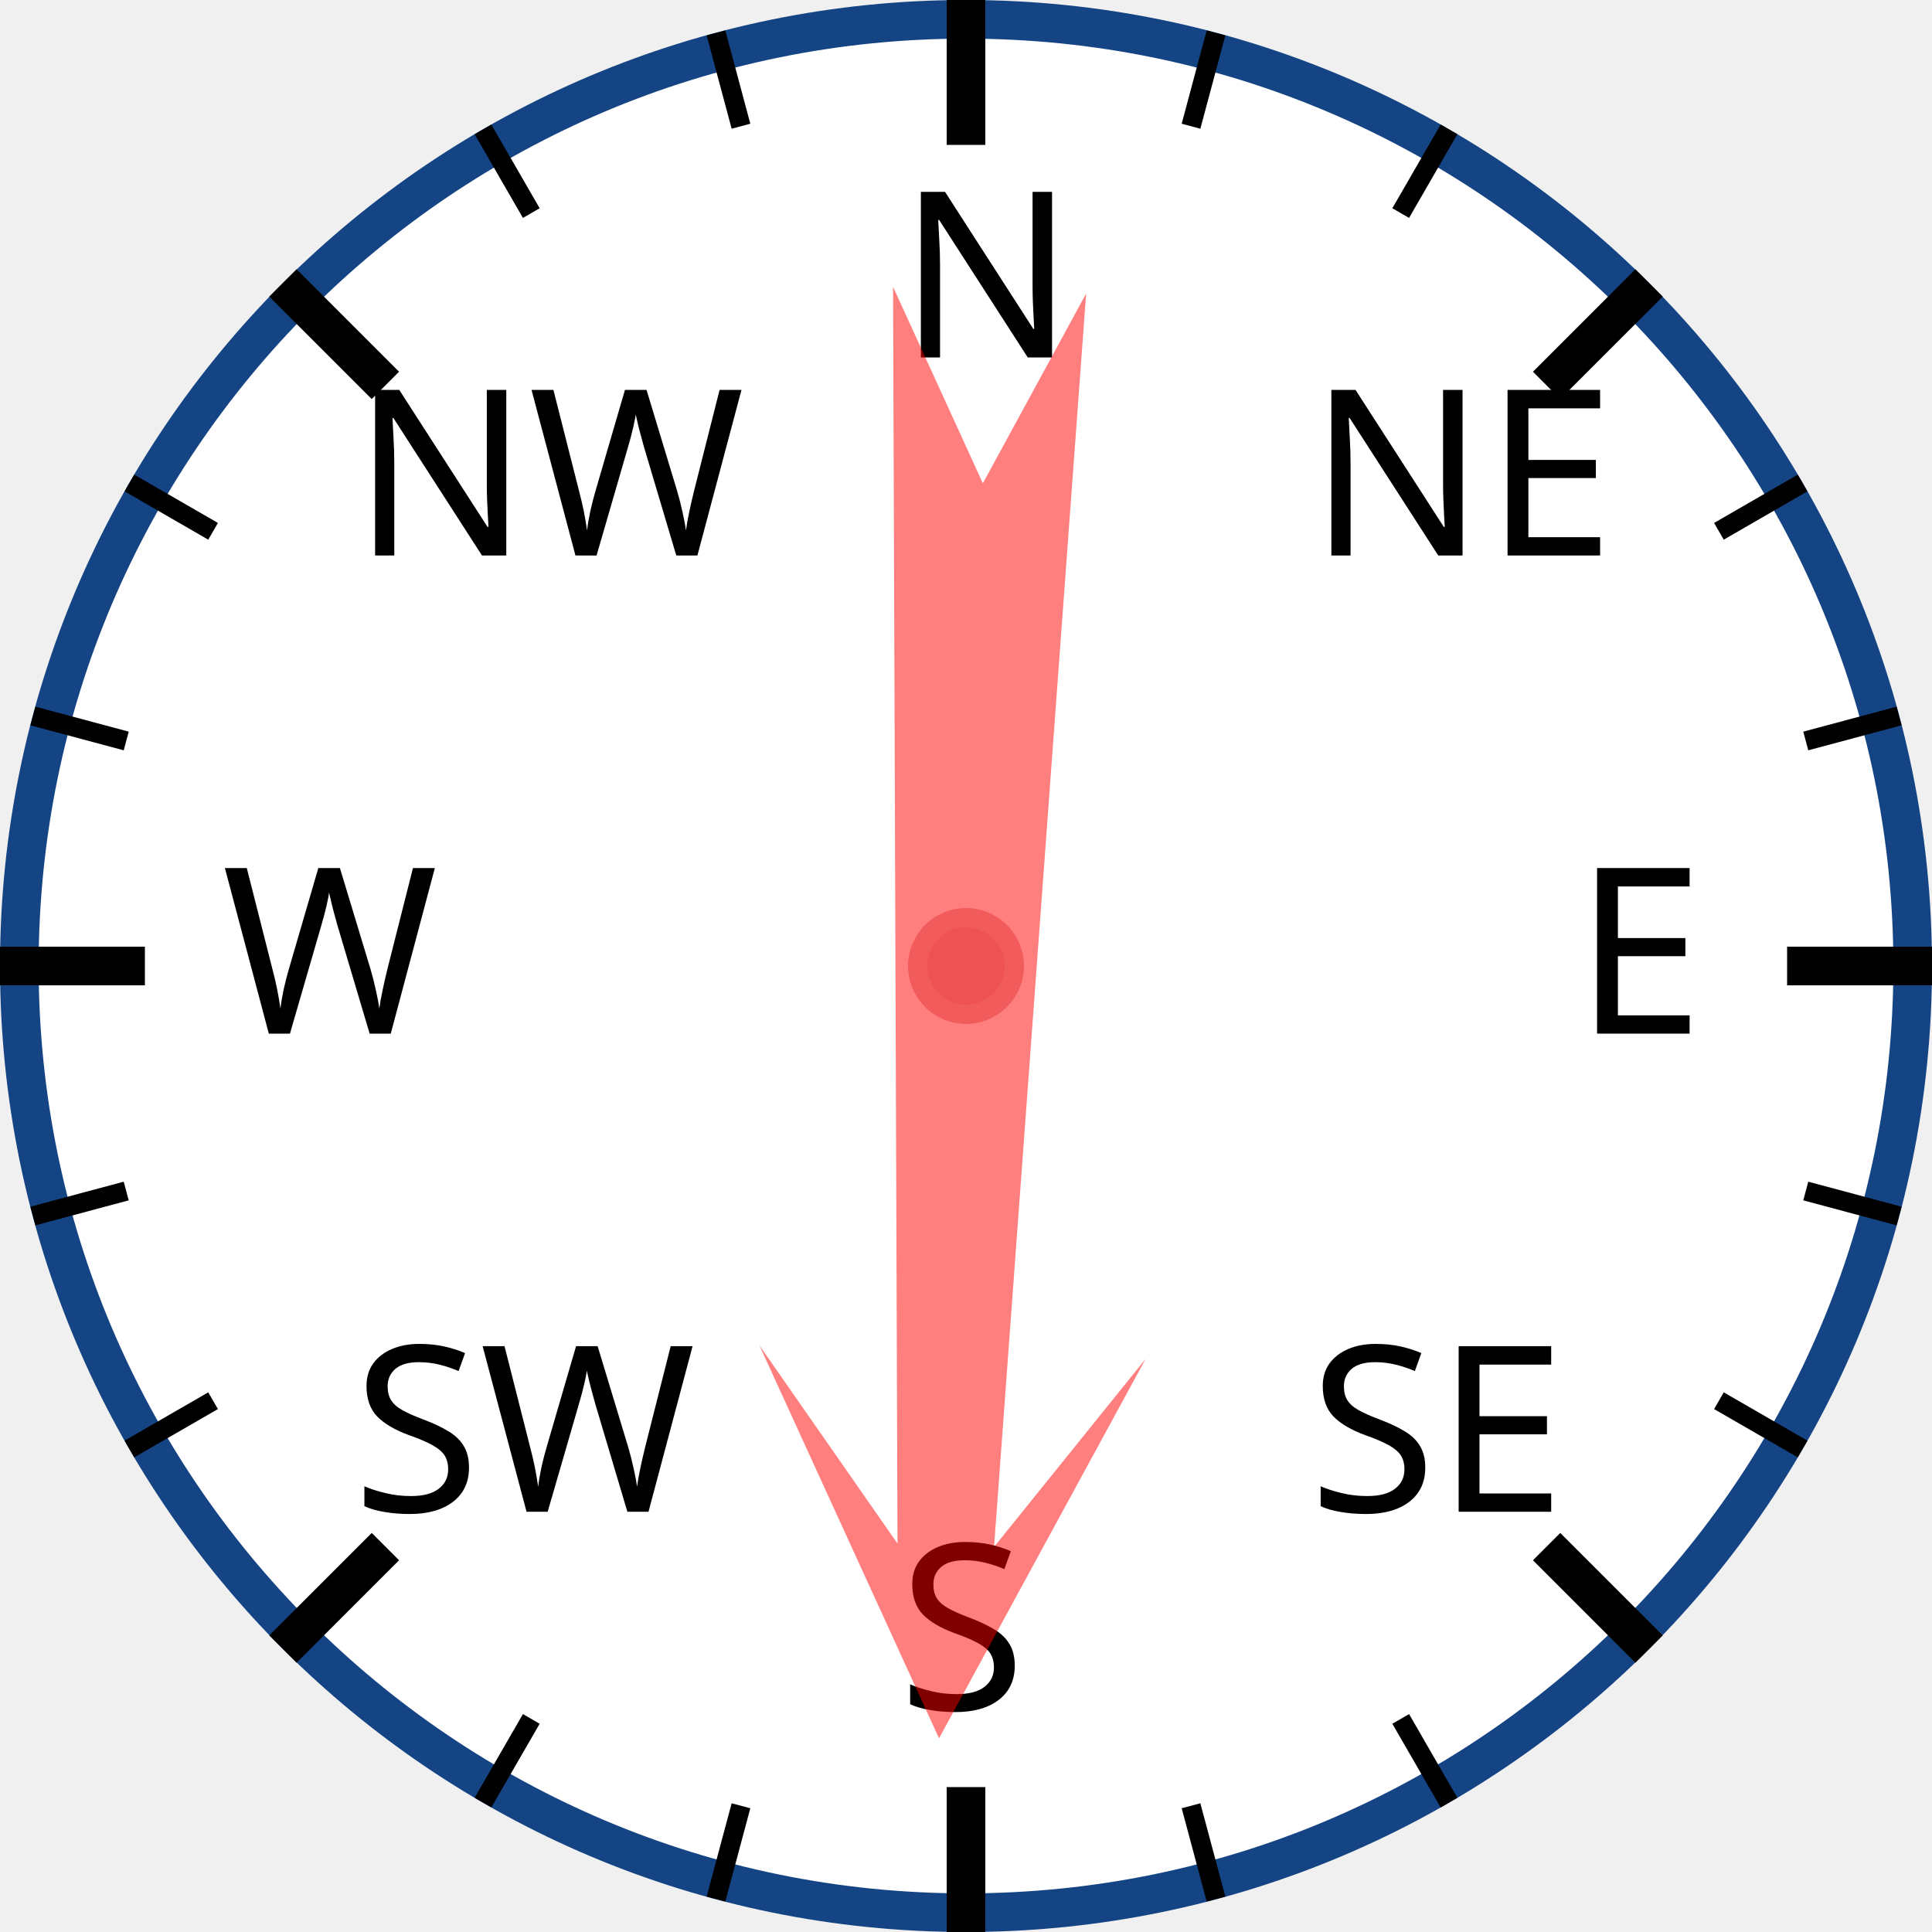
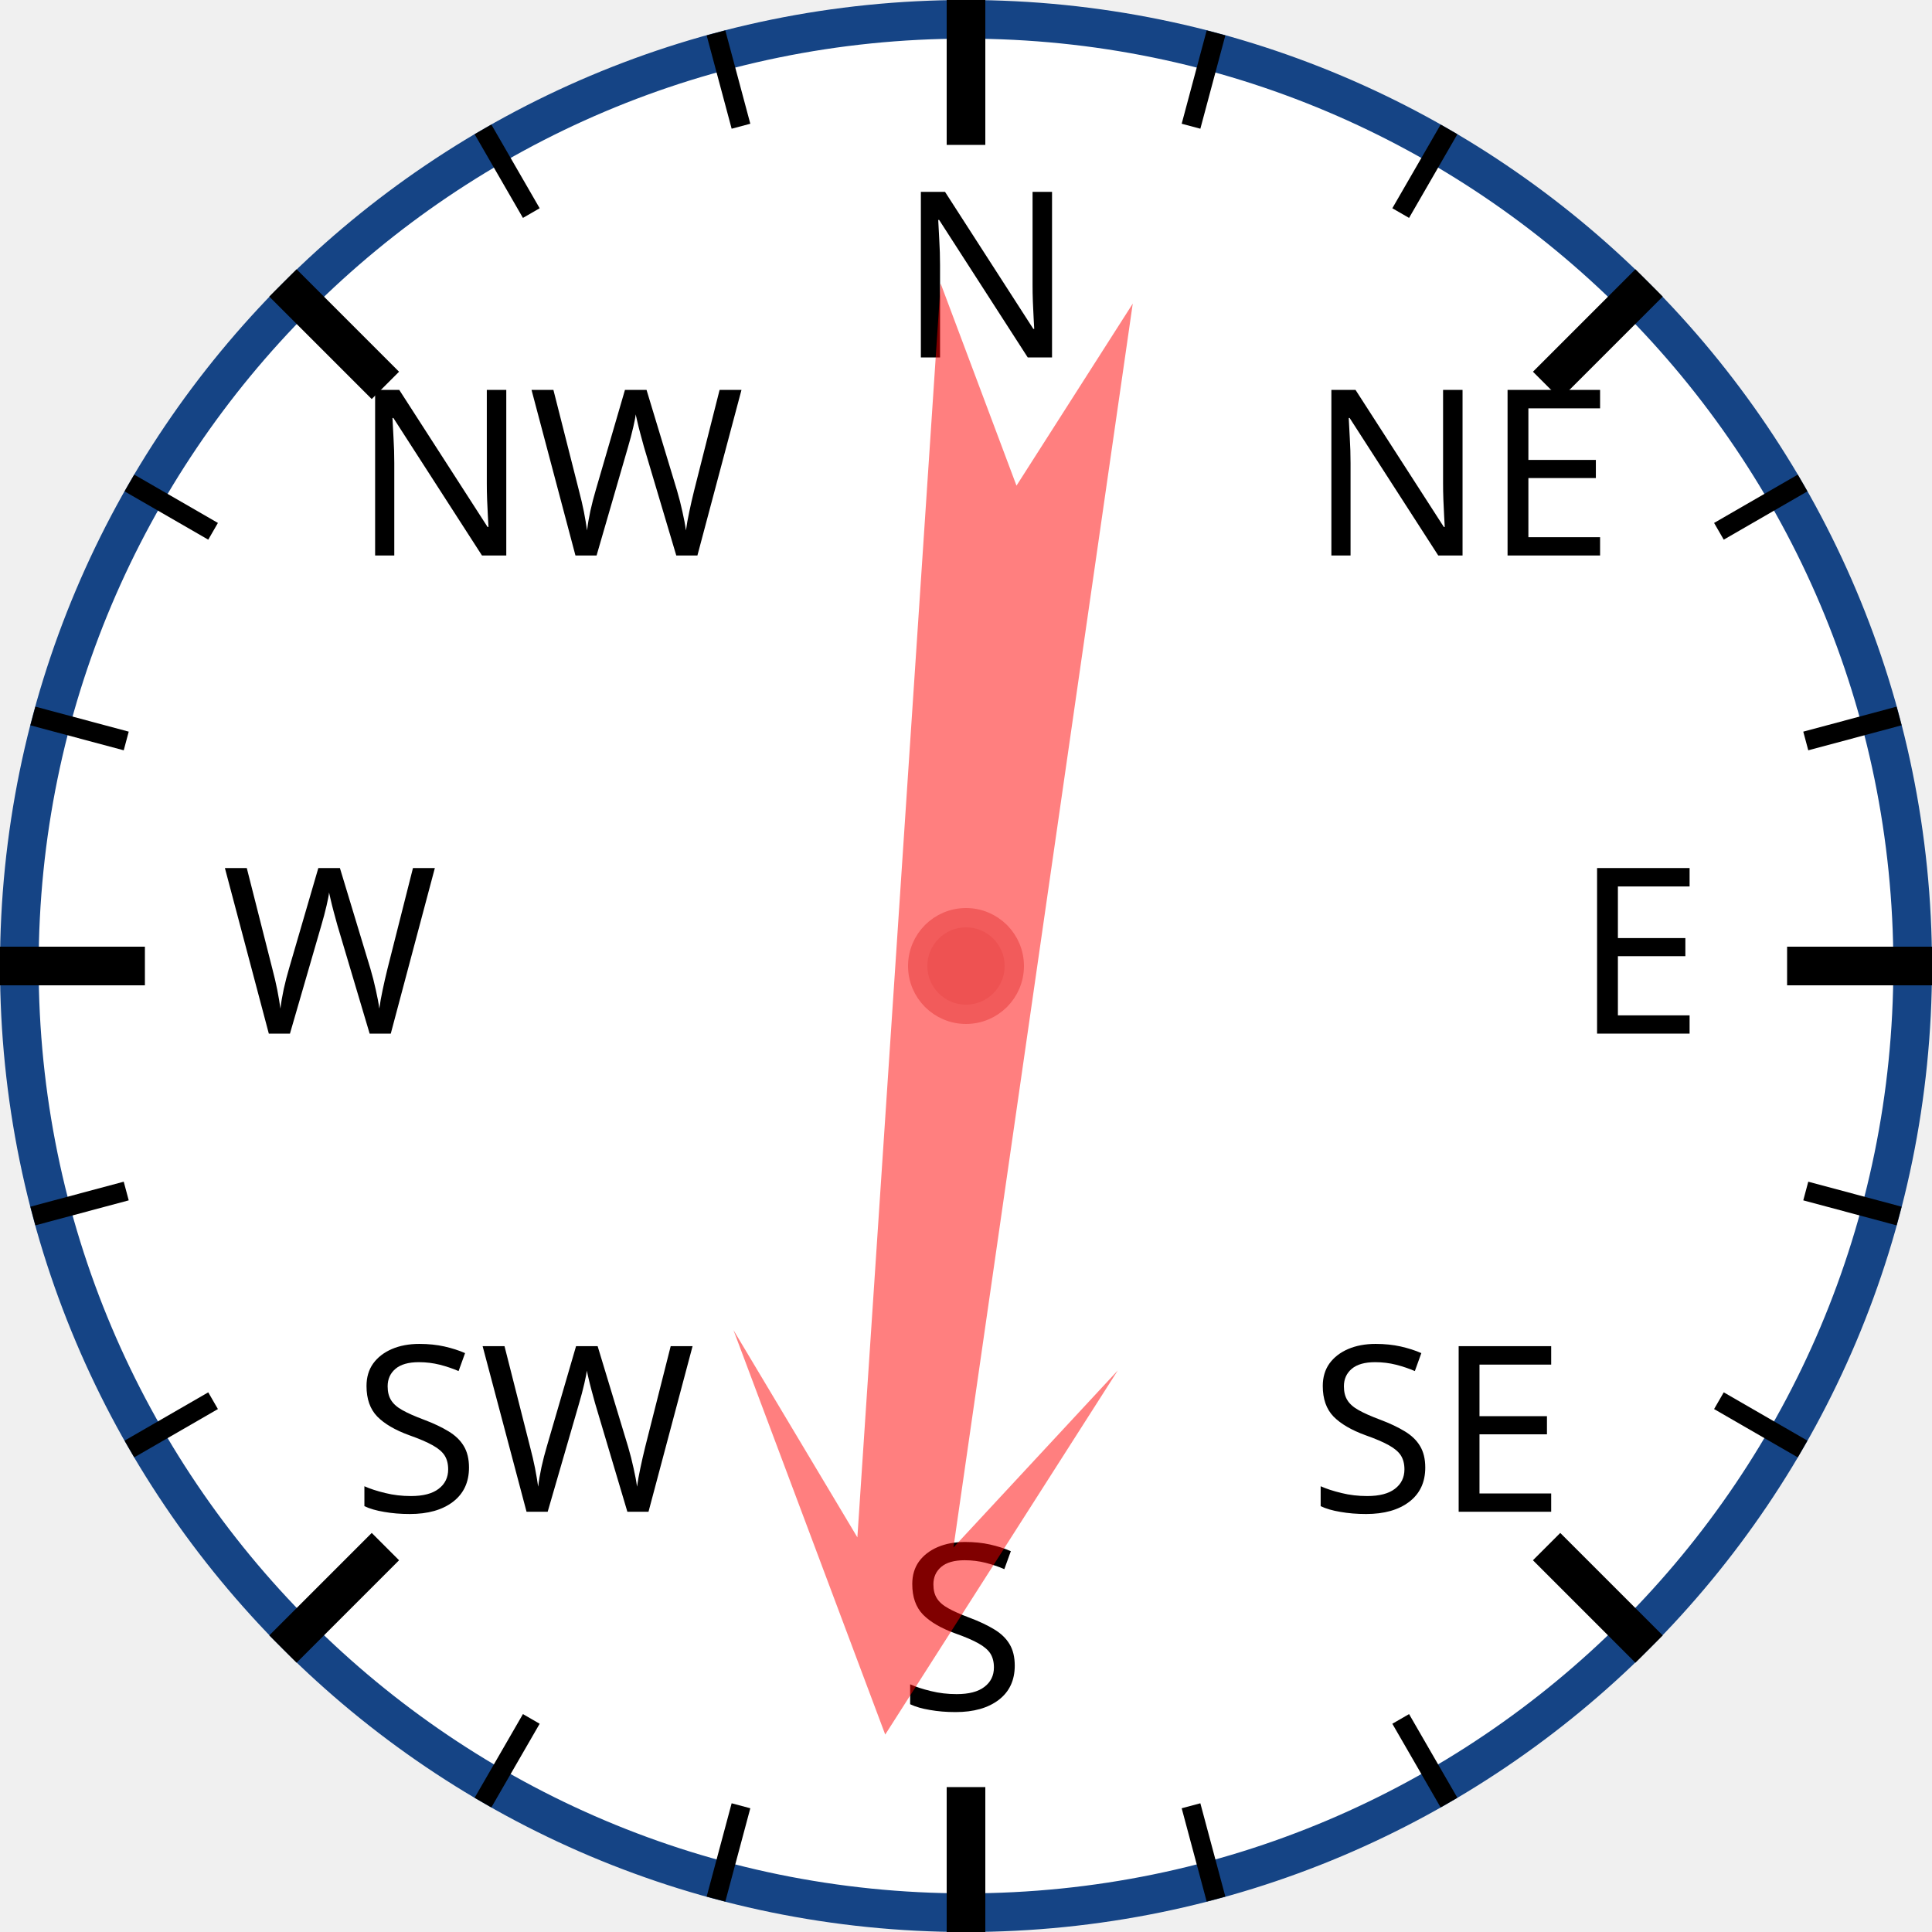
<svg xmlns="http://www.w3.org/2000/svg" width="120px" height="120px" viewBox="0 0 200 200">
  <circle cx="100" cy="100" r="98" style="fill: white; stroke: #154485; stroke-width: 4;" />
  <text x="93.0" y="37.0" style="font-family: sans-serif; font-size: 18pt;">N</text>
  <line x1="100.0" y1="0.0" x2="100.0" y2="15.0" style="stroke: black; stroke-width: 4;" />
  <line x1="74.118" y1="3.407" x2="76.706" y2="13.067" style="stroke: black; stroke-width: 2;" />
  <line x1="50" y1="13.397" x2="55" y2="22.058" style="stroke: black; stroke-width: 2;" />
  <text x="36.503" y="57.503" style="font-family: sans-serif; font-size: 18pt;">NW</text>
  <line x1="29.289" y1="29.289" x2="39.896" y2="39.896" style="stroke: black; stroke-width: 4;" />
  <line x1="13.397" y1="50" x2="22.058" y2="55" style="stroke: black; stroke-width: 2;" />
  <line x1="3.407" y1="74.118" x2="13.067" y2="76.706" style="stroke: black; stroke-width: 2;" />
  <text x="23.0" y="107.0" style="font-family: sans-serif; font-size: 18pt;">W</text>
  <line x1="0.0" y1="100.0" x2="15.0" y2="100.0" style="stroke: black; stroke-width: 4;" />
  <line x1="3.407" y1="125.882" x2="13.067" y2="123.294" style="stroke: black; stroke-width: 2;" />
  <line x1="13.397" y1="150" x2="22.058" y2="145" style="stroke: black; stroke-width: 2;" />
  <text x="36.503" y="156.497" style="font-family: sans-serif; font-size: 18pt;">SW</text>
  <line x1="29.289" y1="170.711" x2="39.896" y2="160.104" style="stroke: black; stroke-width: 4;" />
  <line x1="50" y1="186.603" x2="55" y2="177.942" style="stroke: black; stroke-width: 2;" />
  <line x1="74.118" y1="196.593" x2="76.706" y2="186.933" style="stroke: black; stroke-width: 2;" />
  <text x="93" y="177.0" style="font-family: sans-serif; font-size: 18pt;">S</text>
  <line x1="100" y1="200.0" x2="100" y2="185.0" style="stroke: black; stroke-width: 4;" />
  <line x1="125.882" y1="196.593" x2="123.294" y2="186.933" style="stroke: black; stroke-width: 2;" />
  <line x1="150.0" y1="186.603" x2="145.0" y2="177.942" style="stroke: black; stroke-width: 2;" />
  <text x="135.497" y="156.497" style="font-family: sans-serif; font-size: 18pt;">SE</text>
  <line x1="170.711" y1="170.711" x2="160.104" y2="160.104" style="stroke: black; stroke-width: 4;" />
  <line x1="186.603" y1="150" x2="177.942" y2="145" style="stroke: black; stroke-width: 2;" />
  <line x1="196.593" y1="125.882" x2="186.933" y2="123.294" style="stroke: black; stroke-width: 2;" />
  <text x="163.0" y="107" style="font-family: sans-serif; font-size: 18pt;">E</text>
  <line x1="200.0" y1="100" x2="185.0" y2="100" style="stroke: black; stroke-width: 4;" />
  <line x1="196.593" y1="74.118" x2="186.933" y2="76.706" style="stroke: black; stroke-width: 2;" />
  <line x1="186.603" y1="50" x2="177.942" y2="55" style="stroke: black; stroke-width: 2;" />
  <text x="135.497" y="57.503" style="font-family: sans-serif; font-size: 18pt;">NE</text>
  <line x1="170.711" y1="29.289" x2="160.104" y2="39.896" style="stroke: black; stroke-width: 4;" />
  <line x1="150" y1="13.397" x2="145" y2="22.058" style="stroke: black; stroke-width: 2;" />
  <line x1="125.882" y1="3.407" x2="123.294" y2="13.067" style="stroke: black; stroke-width: 2;" />
-   <polygon points="100 20 120 60 105 40 110 170 100 150 90 170 95 40 80 60" style="fill: red; fill-opacity: 0.5;" transform="rotate(182,100,100)" />
+   <polygon points="100 20 120 60 105 40 110 170 100 150 90 170 95 40 80 60" style="fill: red; fill-opacity: 0.5;" transform="rotate(186,100,100)" />
  <circle cx="100" cy="100" r="5" style="fill: #EE5252; stroke: #F25B5B; stroke-width: 2;" />
</svg>
